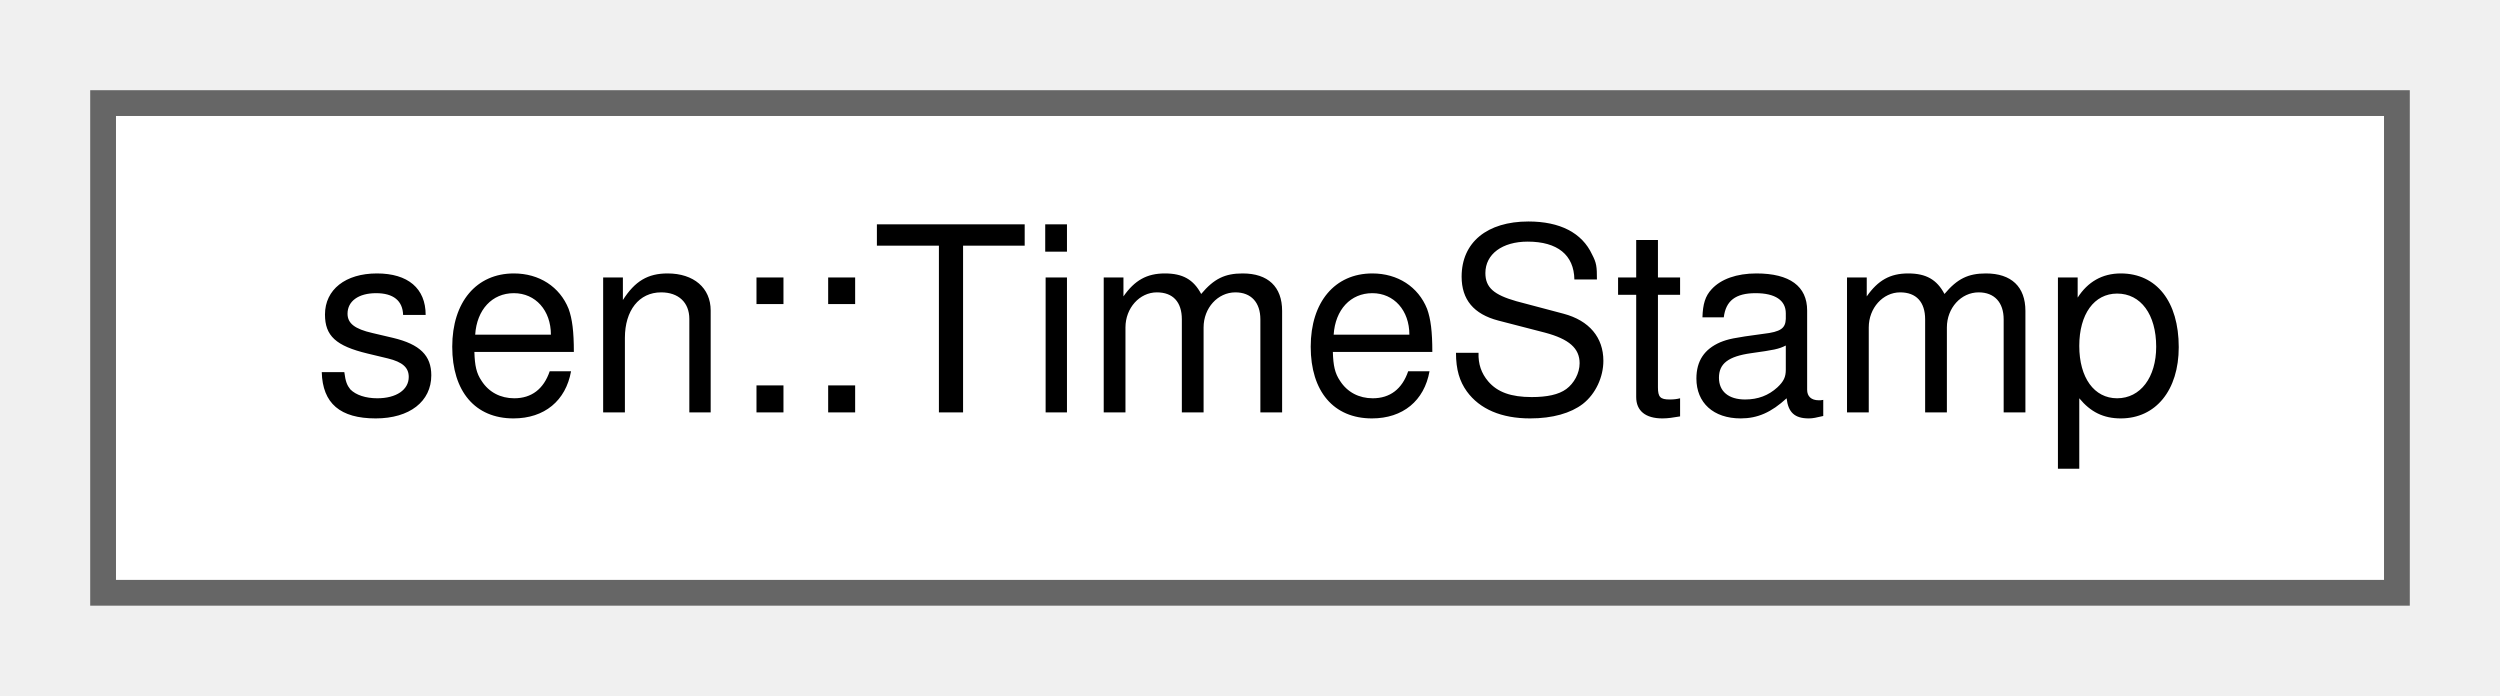
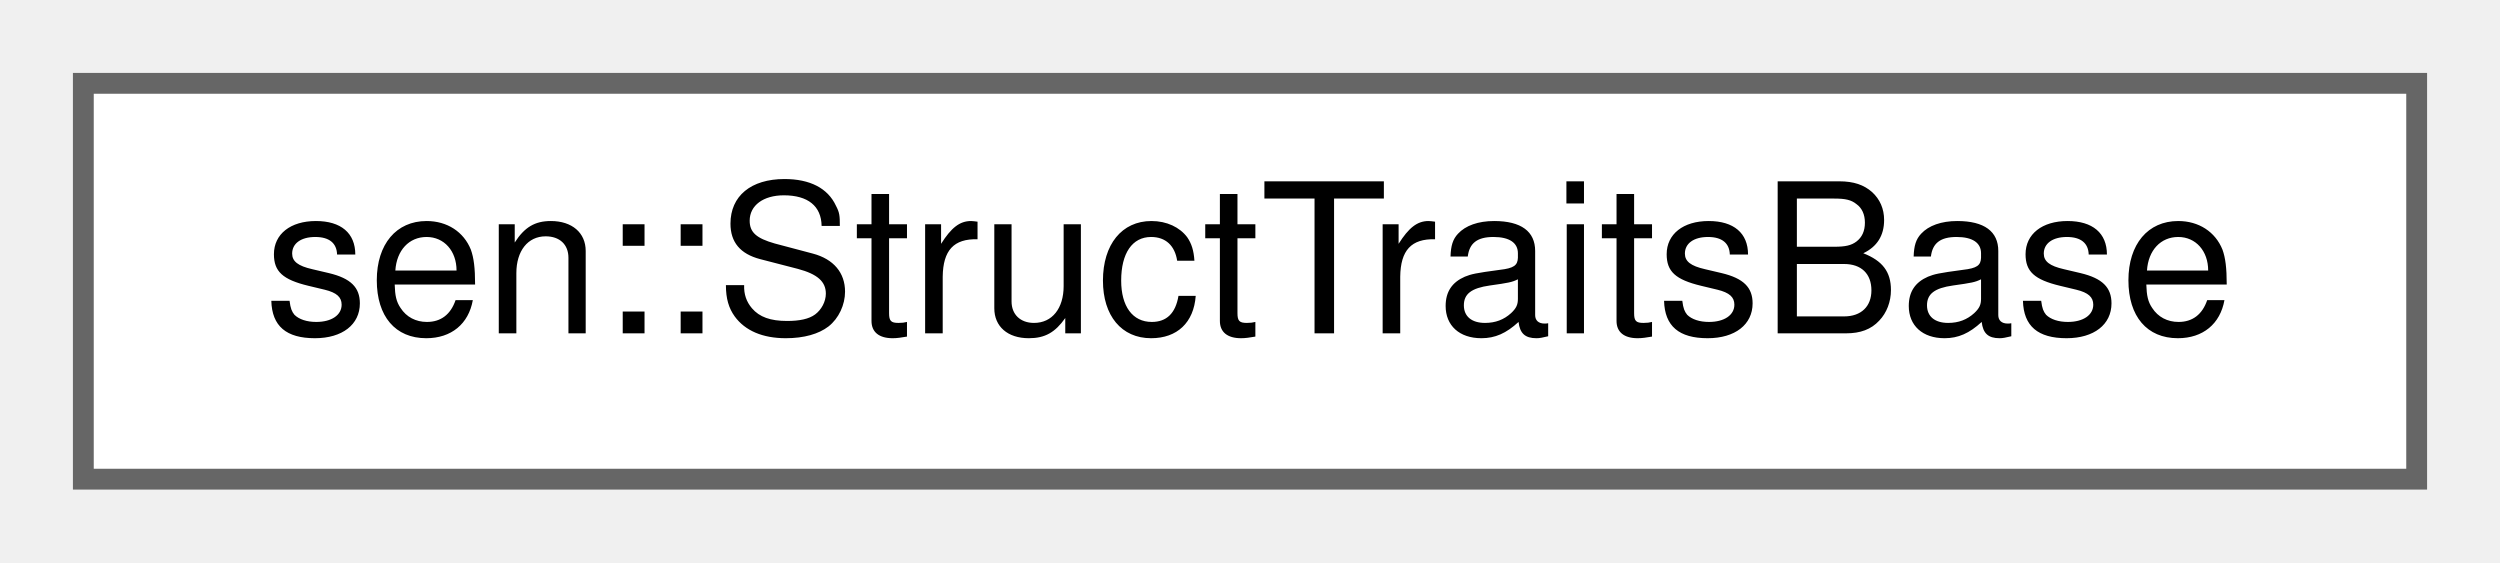
- <svg xmlns="http://www.w3.org/2000/svg" xmlns:xlink="http://www.w3.org/1999/xlink" width="97pt" height="27pt" viewBox="0.00 0.00 97.00 27.00">
+ <svg xmlns="http://www.w3.org/2000/svg" xmlns:xlink="http://www.w3.org/1999/xlink" width="120pt" height="27pt" viewBox="0.00 0.00 120.00 27.00">
  <g id="graph0" class="graph" transform="scale(1 1) rotate(0) translate(4 23)">
    <g id="Node000000" class="node">
      <g id="a_Node000000">
-         <a xlink:href="classsen_1_1_time_stamp.html" target="_top" xlink:title="A point in time.">
-           <polygon fill="white" stroke="#666666" points="89,-19 0,-19 0,0 89,0 89,-19" />
-           <text text-anchor="middle" x="44.5" y="-7" font-family="Helvetica,sans-Serif" font-size="10.00">sen::TimeStamp</text>
+         <a xlink:href="structsen_1_1_struct_traits_base.html" target="_top" xlink:title="Base class for struct traits.">
+           <polygon fill="white" stroke="#666666" points="112,-19 0,-19 0,0 112,0 112,-19" />
+           <text text-anchor="middle" x="56" y="-7" font-family="Helvetica,sans-Serif" font-size="10.00">sen::StructTraitsBase</text>
        </a>
      </g>
    </g>
  </g>
</svg>
